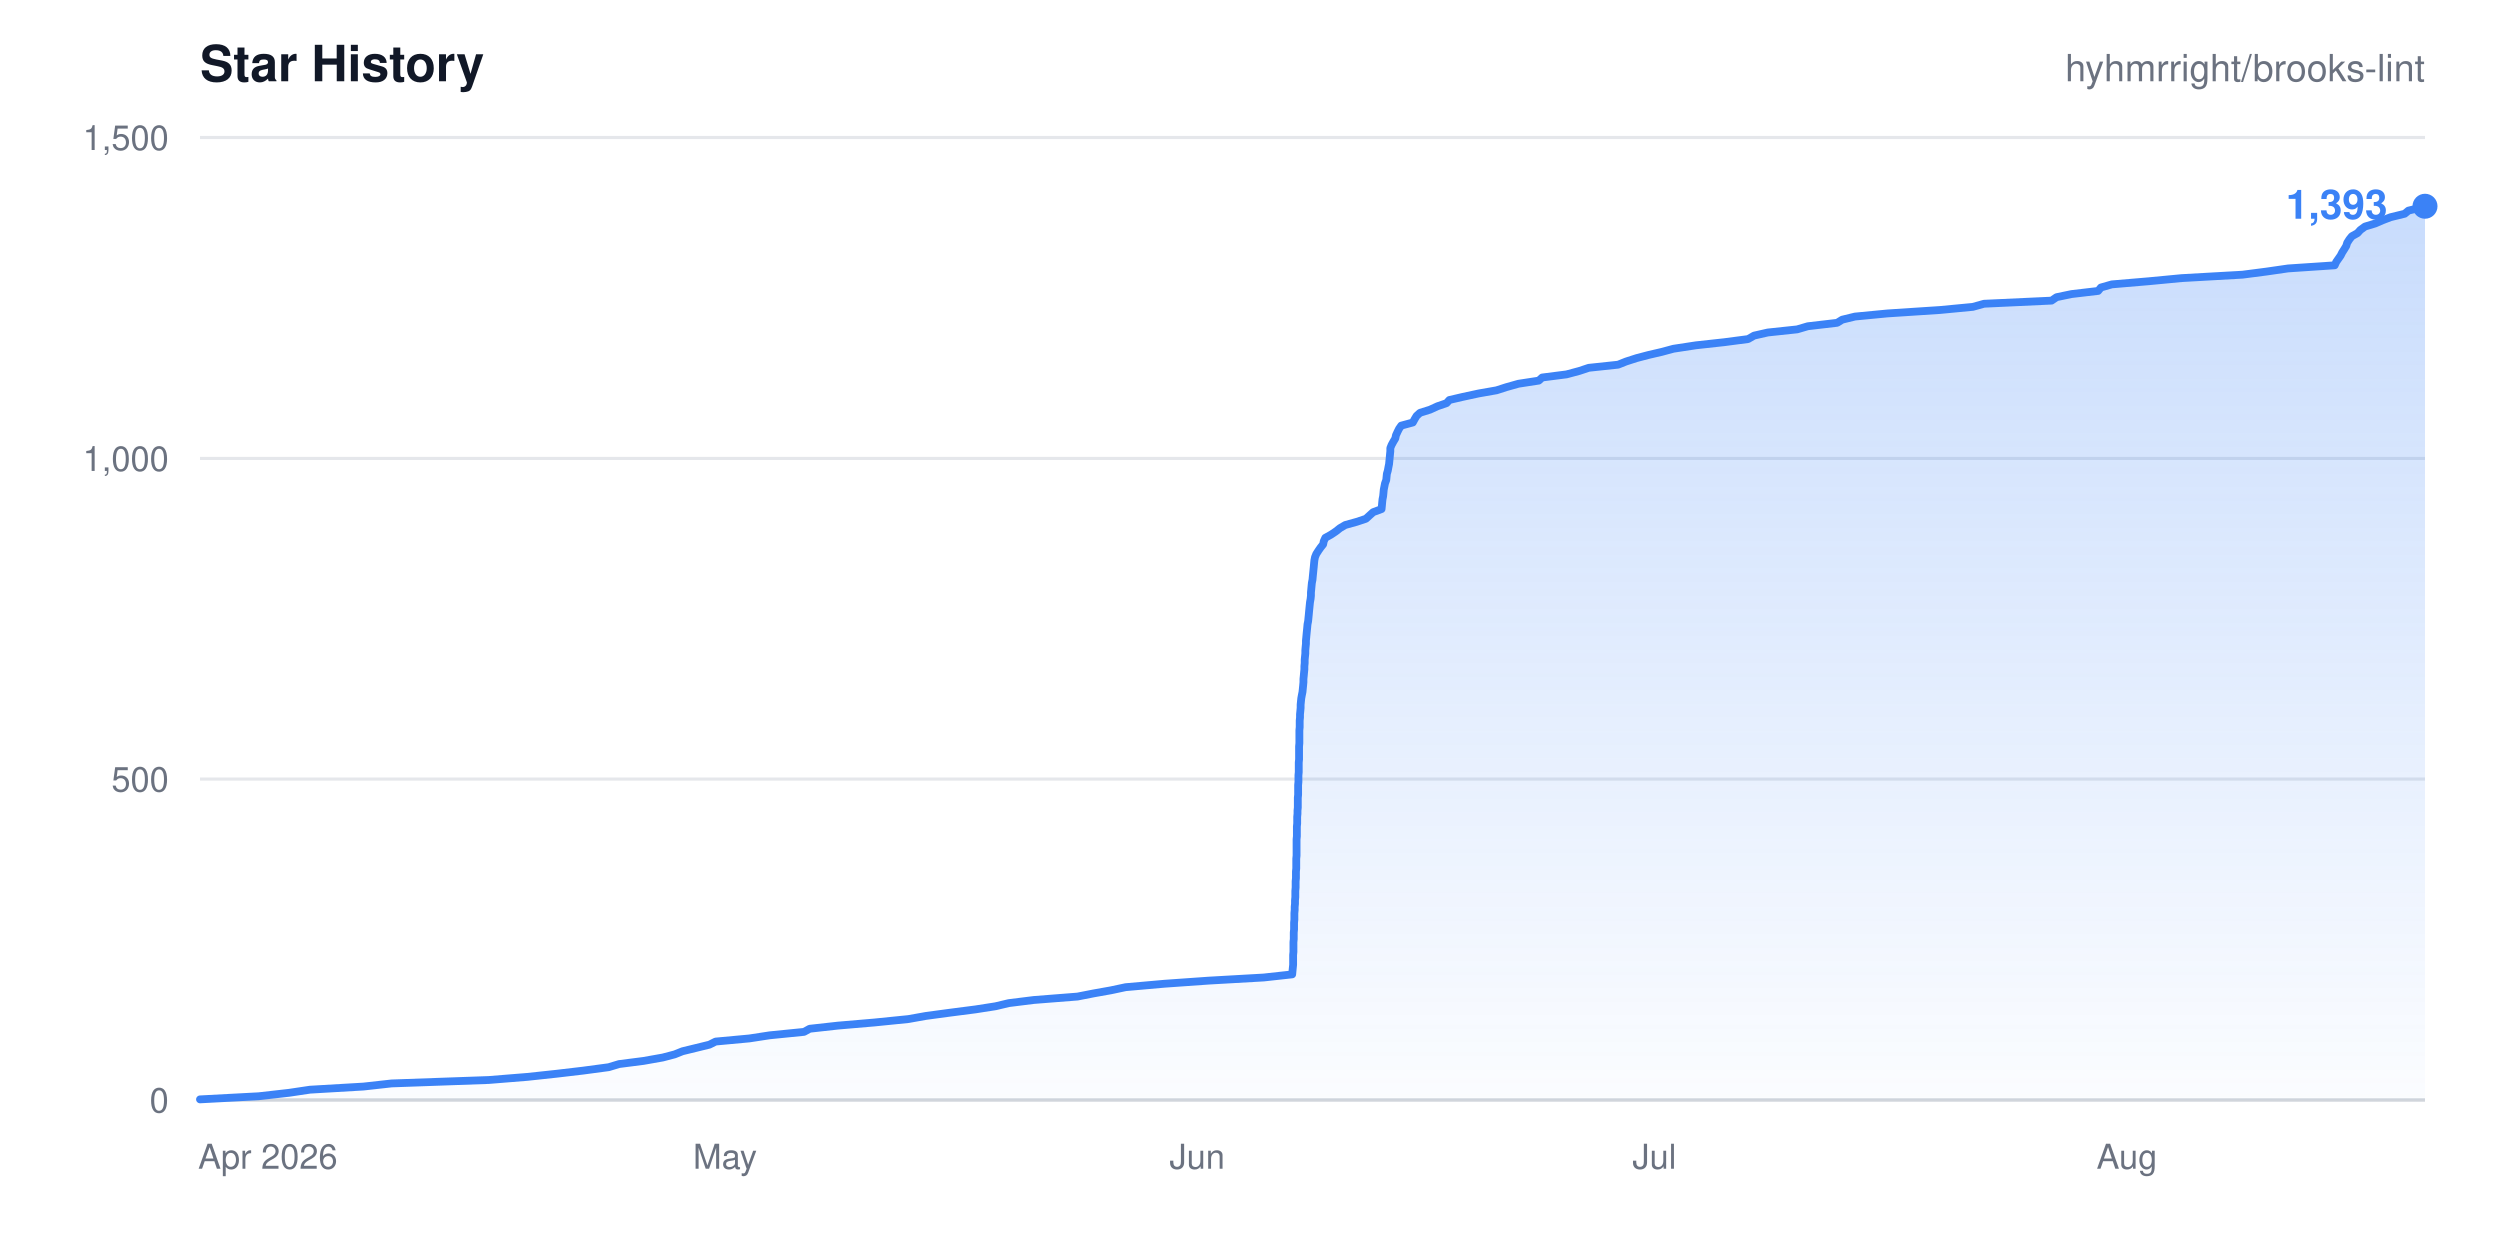
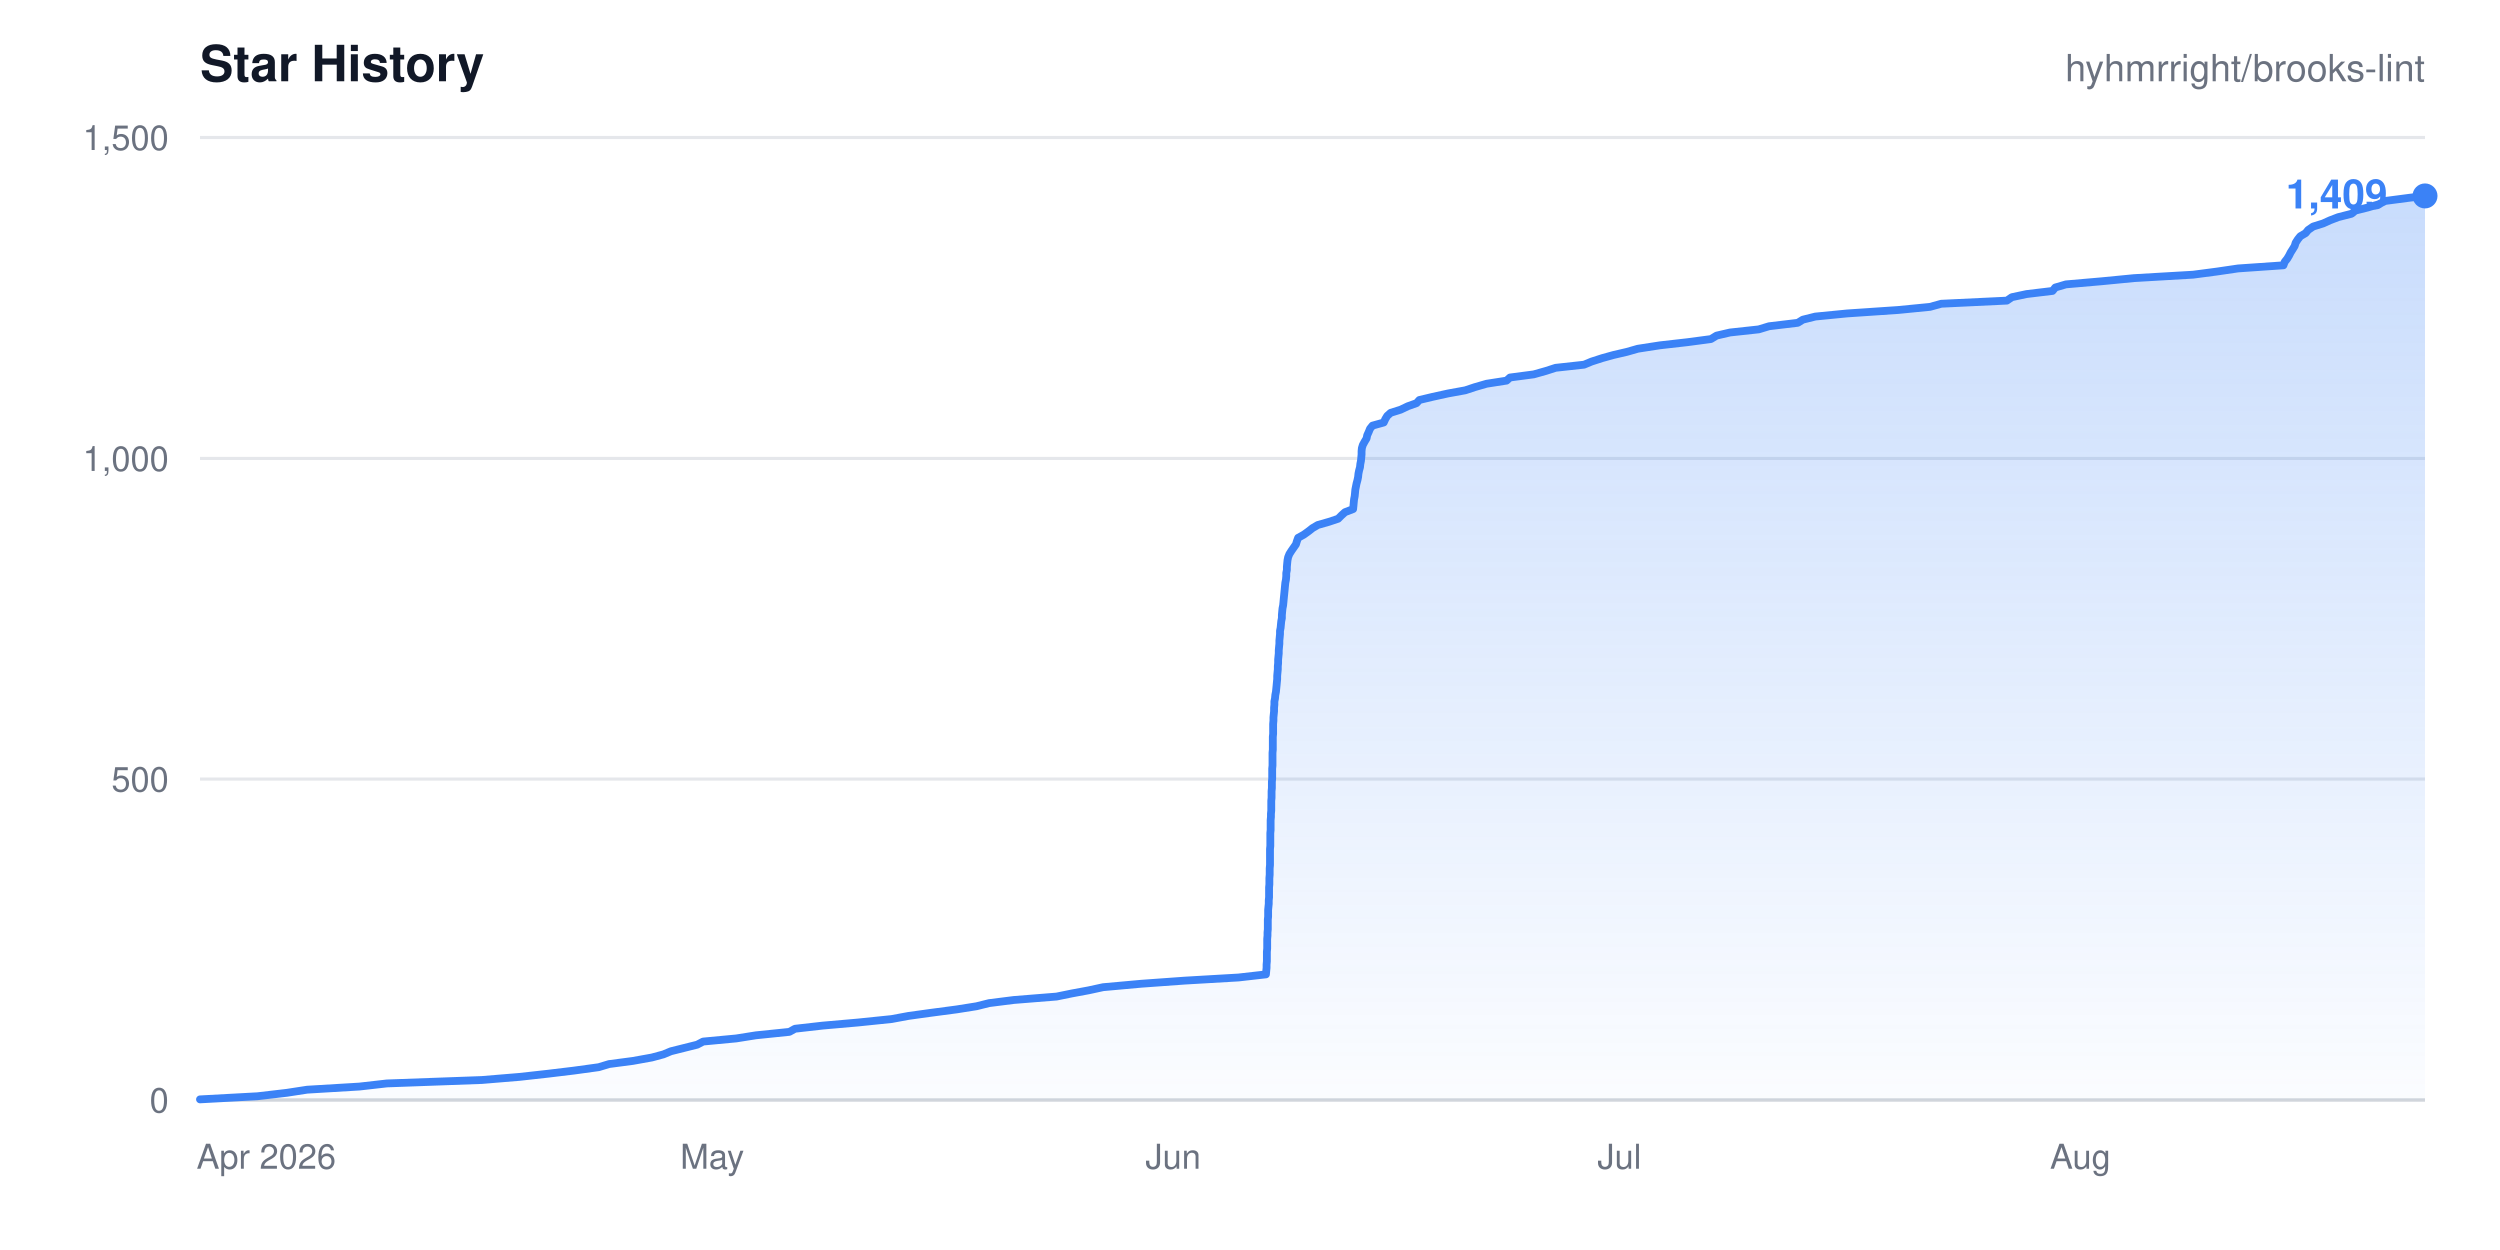
- <svg xmlns="http://www.w3.org/2000/svg" width="800" height="400" viewBox="0 0 800 400" role="img" aria-label="Star history for hyhmrright/brooks-lint: 1393 stars">
+ <svg xmlns="http://www.w3.org/2000/svg" width="800" height="400" viewBox="0 0 800 400" role="img" aria-label="Star history for hyhmrright/brooks-lint: 1409 stars">
  <style>
    .bg { fill: #ffffff; }
    .title { fill: #111827; font: 600 16px -apple-system, BlinkMacSystemFont, "Segoe UI", Helvetica, Arial, sans-serif; }
    .sub { fill: #6b7280; font: 400 12px -apple-system, BlinkMacSystemFont, "Segoe UI", Helvetica, Arial, sans-serif; }
    .tick { fill: #6b7280; font: 400 11px -apple-system, BlinkMacSystemFont, "Segoe UI", Helvetica, Arial, sans-serif; }
    .grid { stroke: #e5e7eb; stroke-width: 1; }
    .axis { stroke: #d1d5db; stroke-width: 1; }
    .total { fill: #3b82f6; font: 600 13px -apple-system, BlinkMacSystemFont, "Segoe UI", Helvetica, Arial, sans-serif; }
    @media (prefers-color-scheme: dark) {
      .bg { fill: #0d1117; }
      .title { fill: #e6edf3; }
      .sub, .tick { fill: #8b949e; }
      .grid { stroke: #21262d; }
      .axis { stroke: #30363d; }
    }
  </style>
  <defs>
    <linearGradient id="fade" x1="0" y1="0" x2="0" y2="1">
      <stop offset="0%" stop-color="#3b82f6" stop-opacity="0.28" />
      <stop offset="100%" stop-color="#3b82f6" stop-opacity="0.02" />
    </linearGradient>
  </defs>
  <rect width="800" height="400" class="bg" />
  <text x="64" y="26" class="title">Star History</text>
  <text x="776" y="26" class="sub" text-anchor="end">hyhmrright/brooks-lint</text>
  <g>
    <line x1="64" y1="352.0" x2="776" y2="352.0" class="grid" />
    <text x="54" y="356.0" class="tick" text-anchor="end">0</text>
    <line x1="64" y1="249.3" x2="776" y2="249.3" class="grid" />
    <text x="54" y="253.3" class="tick" text-anchor="end">500</text>
    <line x1="64" y1="146.7" x2="776" y2="146.7" class="grid" />
    <text x="54" y="150.7" class="tick" text-anchor="end">1,000</text>
    <line x1="64" y1="44.0" x2="776" y2="44.0" class="grid" />
    <text x="54" y="48.0" class="tick" text-anchor="end">1,500</text>
  </g>
  <line x1="64" y1="352" x2="776" y2="352" class="axis" />
-   <path d="M64.0 351.8L82.8 350.8L92.5 349.7L99.2 348.7L116.3 347.7L125.3 346.7L156.4 345.6L168.8 344.6L178.1 343.6L186.6 342.6L194.8 341.5L198.1 340.5L205.9 339.5L212.1 338.4L215.9 337.4L218.4 336.4L222.5 335.4L227.0 334.3L229.0 333.3L239.8 332.3L246.3 331.3L257.3 330.2L259.1 329.2L268.1 328.2L279.8 327.2L290.7 326.1L296.3 325.1L303.7 324.1L312.2 323.0L318.6 322.0L322.8 321.0L330.8 320.0L344.8 318.9L349.9 317.9L355.5 316.9L360.2 315.9L372.6 314.8L386.8 313.8L404.4 312.8L413.5 311.8L413.6 310.7L413.7 309.7L413.8 308.7L413.8 307.6L413.8 306.6L413.8 305.6L413.9 304.6L413.9 303.5L413.9 302.5L413.9 301.5L414.0 300.5L414.0 299.4L414.0 298.4L414.1 297.4L414.1 296.4L414.1 295.3L414.2 294.3L414.2 293.3L414.2 292.2L414.3 291.2L414.3 290.2L414.4 289.2L414.4 288.1L414.5 287.1L414.5 286.1L414.5 285.1L414.6 284.0L414.6 283.0L414.6 282.0L414.7 281.0L414.7 279.9L414.7 278.9L414.8 277.9L414.8 276.8L414.8 275.8L414.8 274.8L414.9 273.8L414.9 272.7L414.9 271.7L414.9 270.7L414.9 269.7L414.9 268.6L415.0 267.6L415.0 266.6L415.0 265.6L415.0 264.5L415.1 263.5L415.1 262.5L415.1 261.4L415.2 260.4L415.2 259.4L415.3 258.4L415.3 257.3L415.3 256.3L415.3 255.3L415.4 254.3L415.4 253.2L415.4 252.2L415.4 251.2L415.5 250.2L415.5 249.1L415.5 248.1L415.6 247.1L415.6 246.0L415.6 245.0L415.6 244.0L415.7 243.0L415.7 241.9L415.7 240.9L415.7 239.9L415.7 238.9L415.8 237.8L415.8 236.8L415.8 235.8L415.8 234.8L415.8 233.7L415.9 232.7L415.9 231.7L415.9 230.6L416.0 229.6L416.0 228.6L416.1 227.6L416.2 226.5L416.2 225.5L416.3 224.5L416.4 223.5L416.6 222.4L416.8 221.4L416.9 220.4L417.0 219.4L417.1 218.3L417.1 217.3L417.2 216.3L417.3 215.2L417.4 214.2L417.4 213.2L417.5 212.2L417.5 211.1L417.6 210.1L417.7 209.1L417.7 208.1L417.8 207.0L417.9 206.0L417.9 205.0L418.0 204.0L418.1 202.9L418.2 201.9L418.3 200.9L418.4 199.8L418.6 198.8L418.7 197.8L418.8 196.8L418.9 195.7L419.0 194.7L419.1 193.7L419.2 192.7L419.4 191.6L419.5 190.6L419.5 189.6L419.6 188.6L419.7 187.5L419.8 186.5L420.0 185.5L420.1 184.4L420.2 183.4L420.3 182.4L420.4 181.4L420.5 180.3L420.6 179.3L420.8 178.3L421.2 177.3L421.9 176.2L422.6 175.2L423.4 174.2L423.6 173.2L424.1 172.1L425.9 171.1L427.4 170.1L428.8 169.0L430.5 168.0L434.1 167.0L437.1 166.0L438.3 164.9L439.4 163.9L442.1 162.9L442.2 161.9L442.3 160.8L442.4 159.8L442.6 158.8L442.7 157.8L442.8 156.7L443.0 155.7L443.2 154.7L443.6 153.6L443.7 152.6L443.8 151.6L444.1 150.6L444.3 149.5L444.5 148.5L444.6 147.5L444.7 146.5L444.8 145.4L444.9 144.4L444.9 143.4L445.3 142.4L445.9 141.3L446.5 140.3L446.7 139.3L447.2 138.2L447.7 137.2L448.4 136.2L452.1 135.2L452.7 134.1L453.3 133.1L454.4 132.1L457.6 131.1L460.0 130.0L462.9 129.0L463.8 128.0L468.1 127.0L473.2 125.9L478.9 124.9L482.0 123.9L485.9 122.8L492.4 121.8L493.5 120.8L501.3 119.8L505.4 118.7L508.4 117.7L517.8 116.7L520.3 115.7L523.7 114.6L527.5 113.6L531.8 112.6L535.5 111.6L542.7 110.5L551.8 109.5L559.4 108.5L561.3 107.4L565.7 106.4L575.1 105.4L578.5 104.4L587.9 103.3L589.5 102.3L593.6 101.3L604.0 100.3L620.8 99.2L631.3 98.2L634.9 97.2L656.5 96.2L658.1 95.1L662.9 94.1L671.4 93.1L672.3 92.0L675.8 91.0L687.6 90.0L698.1 89.0L717.6 87.9L725.3 86.9L732.2 85.9L747.1 84.9L747.6 83.8L748.3 82.8L749.0 81.8L749.5 80.8L750.2 79.7L750.8 78.7L751.1 77.7L751.8 76.6L752.6 75.6L754.4 74.6L755.3 73.6L756.8 72.5L760.1 71.5L762.4 70.5L765.0 69.5L769.5 68.4L770.7 67.4L774.8 66.4L776.0 66.0L776.0 352.0L64.0 352.0Z" fill="url(#fade)" />
-   <path d="M64.0 351.8L82.8 350.8L92.5 349.7L99.2 348.7L116.3 347.7L125.3 346.7L156.4 345.6L168.8 344.6L178.1 343.6L186.6 342.6L194.8 341.5L198.1 340.5L205.9 339.5L212.1 338.4L215.9 337.4L218.4 336.4L222.5 335.4L227.0 334.3L229.0 333.3L239.8 332.3L246.3 331.3L257.3 330.2L259.1 329.2L268.1 328.2L279.8 327.2L290.7 326.1L296.3 325.1L303.7 324.1L312.2 323.0L318.6 322.0L322.8 321.0L330.8 320.0L344.8 318.9L349.9 317.9L355.5 316.9L360.2 315.9L372.6 314.8L386.8 313.8L404.4 312.8L413.5 311.8L413.6 310.7L413.7 309.7L413.8 308.7L413.8 307.6L413.8 306.6L413.8 305.6L413.9 304.6L413.9 303.5L413.9 302.5L413.9 301.5L414.0 300.5L414.0 299.4L414.0 298.4L414.1 297.4L414.1 296.4L414.1 295.3L414.2 294.3L414.2 293.3L414.2 292.2L414.3 291.2L414.3 290.2L414.4 289.2L414.4 288.1L414.5 287.1L414.5 286.1L414.5 285.1L414.6 284.0L414.6 283.0L414.6 282.0L414.7 281.0L414.7 279.9L414.7 278.9L414.8 277.9L414.8 276.8L414.8 275.8L414.8 274.8L414.9 273.8L414.9 272.7L414.9 271.7L414.9 270.7L414.9 269.7L414.9 268.6L415.0 267.6L415.0 266.6L415.0 265.6L415.0 264.5L415.1 263.5L415.1 262.5L415.1 261.4L415.2 260.4L415.2 259.4L415.3 258.4L415.3 257.3L415.3 256.3L415.3 255.3L415.4 254.3L415.4 253.2L415.4 252.2L415.4 251.2L415.5 250.2L415.5 249.1L415.5 248.1L415.6 247.1L415.6 246.0L415.6 245.0L415.6 244.0L415.7 243.0L415.7 241.9L415.7 240.9L415.7 239.9L415.7 238.9L415.8 237.8L415.8 236.8L415.8 235.8L415.8 234.8L415.8 233.7L415.9 232.7L415.9 231.7L415.9 230.6L416.0 229.6L416.0 228.6L416.1 227.6L416.2 226.5L416.2 225.5L416.3 224.5L416.4 223.5L416.6 222.4L416.8 221.4L416.9 220.4L417.0 219.4L417.1 218.3L417.1 217.3L417.2 216.3L417.3 215.2L417.4 214.2L417.4 213.2L417.5 212.2L417.5 211.1L417.6 210.1L417.7 209.1L417.7 208.1L417.8 207.0L417.9 206.0L417.9 205.0L418.0 204.0L418.1 202.9L418.2 201.9L418.3 200.9L418.4 199.8L418.6 198.8L418.7 197.8L418.8 196.8L418.9 195.7L419.0 194.7L419.1 193.7L419.2 192.7L419.4 191.6L419.5 190.6L419.5 189.6L419.6 188.6L419.7 187.5L419.8 186.5L420.0 185.5L420.1 184.4L420.2 183.4L420.3 182.4L420.4 181.4L420.5 180.3L420.6 179.3L420.8 178.3L421.2 177.3L421.9 176.2L422.6 175.2L423.4 174.2L423.6 173.2L424.1 172.1L425.9 171.1L427.4 170.1L428.8 169.0L430.5 168.0L434.1 167.0L437.1 166.0L438.3 164.9L439.4 163.9L442.1 162.9L442.2 161.9L442.3 160.8L442.4 159.8L442.6 158.8L442.7 157.8L442.8 156.7L443.0 155.7L443.2 154.7L443.6 153.6L443.7 152.6L443.8 151.6L444.1 150.6L444.3 149.5L444.5 148.5L444.6 147.5L444.7 146.5L444.8 145.4L444.9 144.4L444.9 143.4L445.3 142.4L445.9 141.3L446.5 140.3L446.7 139.3L447.2 138.2L447.7 137.2L448.4 136.2L452.1 135.2L452.7 134.1L453.3 133.1L454.4 132.1L457.6 131.1L460.0 130.0L462.9 129.0L463.8 128.0L468.1 127.0L473.2 125.9L478.9 124.9L482.0 123.9L485.9 122.8L492.4 121.8L493.5 120.8L501.3 119.8L505.4 118.7L508.4 117.7L517.8 116.7L520.3 115.7L523.7 114.6L527.5 113.6L531.8 112.6L535.5 111.6L542.7 110.5L551.8 109.5L559.4 108.5L561.3 107.4L565.7 106.4L575.1 105.4L578.5 104.4L587.9 103.3L589.5 102.3L593.6 101.3L604.0 100.3L620.8 99.2L631.3 98.2L634.9 97.2L656.5 96.2L658.1 95.1L662.9 94.1L671.4 93.1L672.3 92.0L675.8 91.0L687.6 90.0L698.1 89.0L717.6 87.9L725.3 86.9L732.2 85.9L747.1 84.9L747.6 83.8L748.3 82.8L749.0 81.8L749.5 80.8L750.2 79.7L750.8 78.7L751.1 77.7L751.8 76.6L752.6 75.6L754.4 74.6L755.3 73.6L756.8 72.5L760.1 71.5L762.4 70.5L765.0 69.5L769.5 68.4L770.7 67.4L774.8 66.4L776.0 66.0" fill="none" stroke="#3b82f6" stroke-width="2.5" stroke-linejoin="round" stroke-linecap="round" />
-   <circle cx="776.0" cy="66.0" r="4" fill="#3b82f6" />
-   <text x="764.0" y="70.0" class="total" text-anchor="end">1,393</text>
+   <path d="M64.0 351.8L82.4 350.8L91.8 349.7L98.3 348.7L115.0 347.7L123.8 346.7L154.2 345.6L166.3 344.6L175.3 343.6L183.6 342.6L191.6 341.5L194.9 340.5L202.5 339.5L208.6 338.4L212.3 337.4L214.7 336.4L218.7 335.4L223.1 334.3L225.0 333.3L235.6 332.3L241.9 331.3L252.6 330.2L254.4 329.2L263.2 328.2L274.6 327.2L285.3 326.1L290.7 325.1L297.9 324.1L306.2 323.0L312.5 322.0L316.5 321.0L324.4 320.0L338.1 318.9L343.0 317.9L348.4 316.9L353.0 315.9L365.2 314.8L379.1 313.8L396.3 312.8L405.1 311.8L405.2 310.7L405.3 309.7L405.3 308.7L405.4 307.6L405.4 306.6L405.4 305.6L405.4 304.6L405.5 303.5L405.5 302.5L405.5 301.5L405.5 300.5L405.6 299.4L405.6 298.4L405.7 297.4L405.7 296.4L405.7 295.3L405.7 294.3L405.8 293.3L405.8 292.2L405.8 291.2L405.9 290.2L406.0 289.2L406.0 288.1L406.1 287.1L406.1 286.1L406.1 285.1L406.1 284.0L406.2 283.0L406.2 282.0L406.2 281.0L406.3 279.9L406.3 278.9L406.3 277.9L406.4 276.8L406.4 275.8L406.4 274.8L406.4 273.8L406.4 272.7L406.4 271.7L406.5 270.7L406.5 269.7L406.5 268.6L406.5 267.6L406.5 266.6L406.6 265.6L406.6 264.5L406.6 263.5L406.6 262.5L406.7 261.4L406.7 260.4L406.8 259.4L406.8 258.4L406.8 257.3L406.8 256.3L406.9 255.3L406.9 254.3L406.9 253.2L407.0 252.2L407.0 251.2L407.0 250.2L407.1 249.1L407.1 248.1L407.1 247.1L407.1 246.0L407.2 245.0L407.2 244.0L407.2 243.0L407.2 241.9L407.2 240.9L407.3 239.9L407.3 238.9L407.3 237.8L407.3 236.8L407.3 235.8L407.4 234.8L407.4 233.7L407.4 232.7L407.4 231.7L407.5 230.6L407.5 229.6L407.6 228.6L407.7 227.6L407.7 226.5L407.8 225.5L407.8 224.5L408.0 223.5L408.1 222.4L408.3 221.4L408.4 220.4L408.5 219.4L408.6 218.3L408.7 217.3L408.7 216.3L408.8 215.2L408.9 214.2L408.9 213.2L409.0 212.2L409.0 211.1L409.1 210.1L409.2 209.1L409.2 208.1L409.3 207.0L409.4 206.0L409.4 205.0L409.5 204.0L409.6 202.9L409.6 201.9L409.8 200.9L409.9 199.8L410.0 198.8L410.2 197.8L410.2 196.8L410.3 195.7L410.4 194.7L410.6 193.7L410.7 192.7L410.8 191.6L410.9 190.6L411.0 189.6L411.1 188.6L411.2 187.5L411.3 186.5L411.5 185.5L411.6 184.4L411.6 183.4L411.8 182.4L411.8 181.4L411.9 180.3L412.0 179.3L412.2 178.3L412.6 177.3L413.3 176.2L414.0 175.2L414.7 174.2L415.0 173.2L415.4 172.1L417.2 171.1L418.6 170.1L420.0 169.0L421.7 168.0L425.2 167.0L428.2 166.0L429.3 164.9L430.4 163.9L433.0 162.9L433.1 161.9L433.2 160.8L433.3 159.8L433.5 158.8L433.6 157.8L433.7 156.7L433.9 155.7L434.1 154.7L434.4 153.6L434.6 152.6L434.7 151.6L434.9 150.6L435.2 149.5L435.3 148.5L435.5 147.5L435.6 146.5L435.7 145.4L435.7 144.4L435.8 143.4L436.1 142.4L436.7 141.3L437.3 140.3L437.5 139.3L438.0 138.2L438.4 137.2L439.2 136.2L442.8 135.2L443.3 134.1L443.9 133.1L445.0 132.1L448.2 131.1L450.5 130.0L453.3 129.0L454.2 128.0L458.4 127.0L463.4 125.9L468.9 124.9L471.9 123.9L475.7 122.8L482.1 121.8L483.2 120.8L490.8 119.8L494.7 118.7L497.8 117.7L506.9 116.7L509.3 115.7L512.7 114.6L516.3 113.6L520.6 112.6L524.1 111.6L531.2 110.5L540.0 109.5L547.5 108.5L549.3 107.4L553.6 106.4L562.8 105.4L566.1 104.4L575.3 103.3L576.9 102.3L580.9 101.3L591.1 100.3L607.4 99.2L617.6 98.2L621.2 97.2L642.2 96.2L643.8 95.1L648.5 94.1L656.8 93.1L657.7 92.0L661.1 91.0L672.6 90.0L682.9 89.0L701.8 87.9L709.4 86.9L716.2 85.9L730.7 84.9L731.1 83.8L731.9 82.8L732.5 81.8L733.0 80.8L733.7 79.7L734.3 78.7L734.6 77.7L735.3 76.6L736.1 75.6L737.8 74.6L738.6 73.6L740.2 72.5L743.4 71.5L745.6 70.5L748.2 69.5L752.5 68.4L753.7 67.4L757.7 66.4L761.1 65.4L763.3 64.3L770.9 63.3L776.0 62.7L776.0 352.0L64.0 352.0Z" fill="url(#fade)" />
+   <path d="M64.0 351.8L82.4 350.8L91.8 349.7L98.3 348.7L115.0 347.7L123.8 346.7L154.2 345.6L166.3 344.6L175.3 343.6L183.6 342.6L191.6 341.5L194.9 340.5L202.5 339.5L208.6 338.4L212.3 337.4L214.7 336.4L218.7 335.4L223.1 334.3L225.0 333.3L235.6 332.3L241.9 331.3L252.6 330.2L254.4 329.2L263.2 328.2L274.6 327.2L285.3 326.1L290.7 325.1L297.9 324.1L306.2 323.0L312.5 322.0L316.5 321.0L324.4 320.0L338.1 318.9L343.0 317.9L348.4 316.9L353.0 315.9L365.2 314.8L379.1 313.8L396.3 312.8L405.1 311.8L405.2 310.7L405.3 309.7L405.3 308.7L405.4 307.6L405.4 306.6L405.4 305.6L405.4 304.6L405.5 303.5L405.5 302.5L405.5 301.5L405.5 300.5L405.6 299.4L405.6 298.4L405.7 297.4L405.7 296.4L405.7 295.3L405.7 294.3L405.8 293.3L405.8 292.2L405.8 291.2L405.9 290.2L406.0 289.2L406.0 288.1L406.1 287.1L406.1 286.1L406.1 285.1L406.1 284.0L406.2 283.0L406.2 282.0L406.2 281.0L406.3 279.9L406.3 278.9L406.3 277.9L406.4 276.8L406.4 275.8L406.4 274.8L406.4 273.8L406.4 272.7L406.4 271.7L406.5 270.7L406.5 269.7L406.5 268.6L406.5 267.6L406.5 266.6L406.6 265.6L406.6 264.5L406.6 263.5L406.6 262.5L406.7 261.4L406.7 260.4L406.8 259.4L406.8 258.4L406.8 257.3L406.8 256.3L406.9 255.3L406.9 254.3L406.9 253.2L407.0 252.2L407.0 251.2L407.0 250.2L407.1 249.1L407.1 248.1L407.1 247.1L407.1 246.0L407.2 245.0L407.2 244.0L407.2 243.0L407.2 241.9L407.2 240.9L407.3 239.9L407.3 238.9L407.3 237.8L407.3 236.8L407.3 235.8L407.4 234.8L407.4 233.7L407.4 232.7L407.4 231.7L407.5 230.6L407.5 229.6L407.6 228.6L407.7 227.6L407.7 226.5L407.8 225.5L407.8 224.5L408.0 223.5L408.1 222.4L408.3 221.4L408.4 220.4L408.5 219.4L408.6 218.3L408.7 217.3L408.7 216.3L408.8 215.2L408.9 214.2L408.9 213.2L409.0 212.2L409.0 211.1L409.1 210.1L409.2 209.1L409.2 208.1L409.3 207.0L409.4 206.0L409.4 205.0L409.5 204.0L409.6 202.9L409.6 201.9L409.8 200.9L409.9 199.8L410.0 198.8L410.2 197.8L410.2 196.8L410.3 195.7L410.4 194.7L410.6 193.7L410.7 192.7L410.8 191.6L410.9 190.6L411.0 189.6L411.1 188.6L411.2 187.5L411.3 186.5L411.5 185.5L411.6 184.4L411.6 183.4L411.8 182.4L411.8 181.4L411.9 180.3L412.0 179.3L412.2 178.3L412.6 177.3L413.3 176.2L414.0 175.2L414.7 174.2L415.0 173.2L415.4 172.1L417.2 171.1L418.6 170.1L420.0 169.0L421.7 168.0L425.2 167.0L428.2 166.0L429.3 164.9L430.4 163.9L433.0 162.9L433.1 161.9L433.2 160.8L433.3 159.8L433.5 158.8L433.6 157.8L433.7 156.7L433.9 155.7L434.1 154.7L434.4 153.6L434.6 152.6L434.7 151.6L434.9 150.6L435.2 149.5L435.3 148.5L435.5 147.5L435.6 146.5L435.7 145.4L435.7 144.4L435.8 143.4L436.1 142.4L436.7 141.3L437.3 140.3L437.5 139.3L438.0 138.2L438.4 137.2L439.2 136.2L442.8 135.2L443.3 134.1L443.9 133.1L445.0 132.1L448.2 131.1L450.5 130.0L453.3 129.0L454.2 128.0L458.4 127.0L463.4 125.9L468.9 124.9L471.9 123.9L475.7 122.8L482.1 121.8L483.2 120.8L490.8 119.8L494.7 118.7L497.8 117.7L506.9 116.7L509.3 115.7L512.7 114.6L516.3 113.6L520.6 112.6L524.1 111.6L531.2 110.5L540.0 109.5L547.5 108.5L549.3 107.4L553.6 106.4L562.8 105.4L566.1 104.4L575.3 103.3L576.9 102.3L580.9 101.3L591.1 100.3L607.4 99.2L617.6 98.2L621.2 97.2L642.2 96.2L643.8 95.1L648.5 94.1L656.8 93.1L657.7 92.0L661.1 91.0L672.6 90.0L682.9 89.0L701.8 87.9L709.4 86.9L716.2 85.9L730.7 84.9L731.1 83.8L731.9 82.8L732.5 81.8L733.0 80.8L733.7 79.7L734.3 78.7L734.6 77.7L735.3 76.6L736.1 75.6L737.8 74.6L738.6 73.6L740.2 72.5L743.4 71.5L745.6 70.5L748.2 69.5L752.5 68.4L753.7 67.4L757.7 66.4L761.1 65.4L763.3 64.3L770.9 63.3L776.0 62.7" fill="none" stroke="#3b82f6" stroke-width="2.5" stroke-linejoin="round" stroke-linecap="round" />
+   <circle cx="776.0" cy="62.7" r="4" fill="#3b82f6" />
+   <text x="764.0" y="66.7" class="total" text-anchor="end">1,409</text>
  <g>
-     <text x="85.7" y="374" class="tick" text-anchor="middle">Apr 2026</text>
-     <text x="232.0" y="374" class="tick" text-anchor="middle">May</text>
-     <text x="383.1" y="374" class="tick" text-anchor="middle">Jun</text>
-     <text x="529.4" y="374" class="tick" text-anchor="middle">Jul</text>
-     <text x="680.6" y="374" class="tick" text-anchor="middle">Aug</text>
+     <text x="85.2" y="374" class="tick" text-anchor="middle">Apr 2026</text>
+     <text x="227.9" y="374" class="tick" text-anchor="middle">May</text>
+     <text x="375.4" y="374" class="tick" text-anchor="middle">Jun</text>
+     <text x="518.2" y="374" class="tick" text-anchor="middle">Jul</text>
+     <text x="665.7" y="374" class="tick" text-anchor="middle">Aug</text>
  </g>
</svg>
